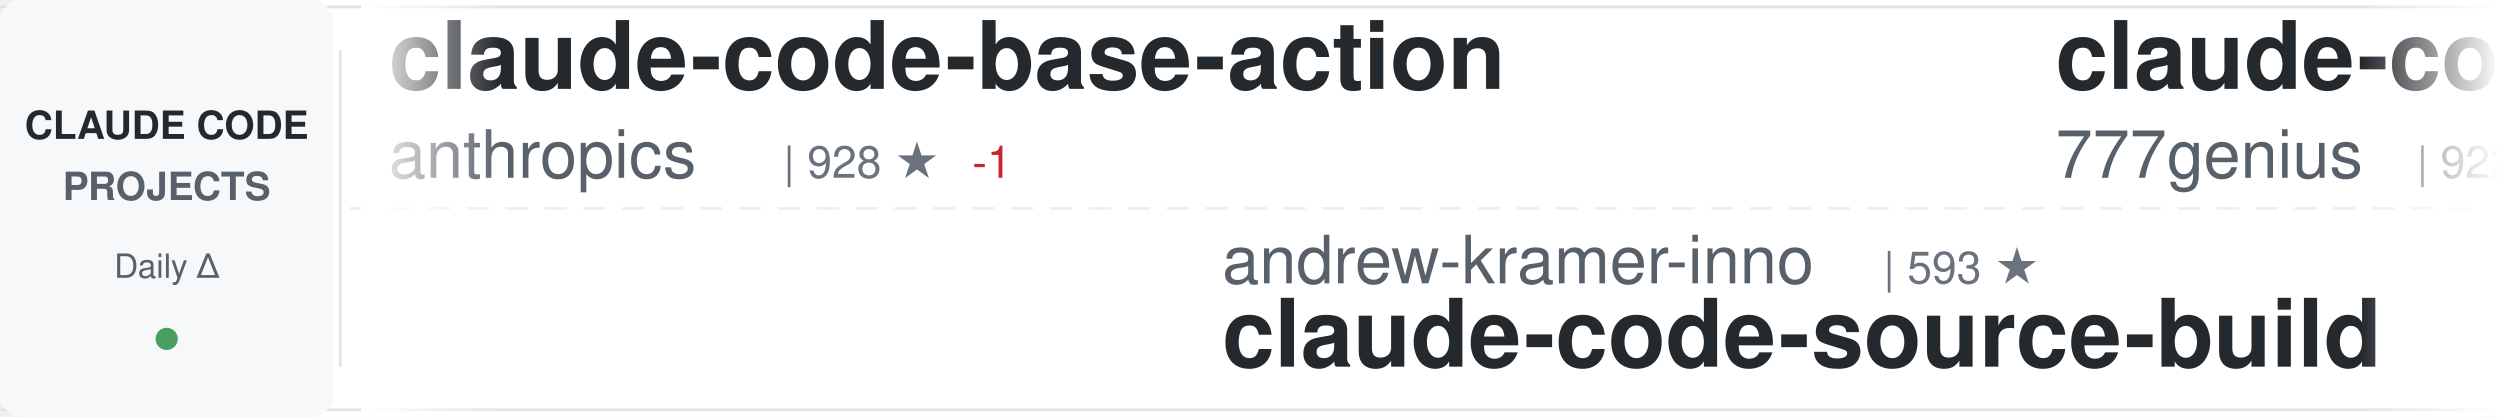
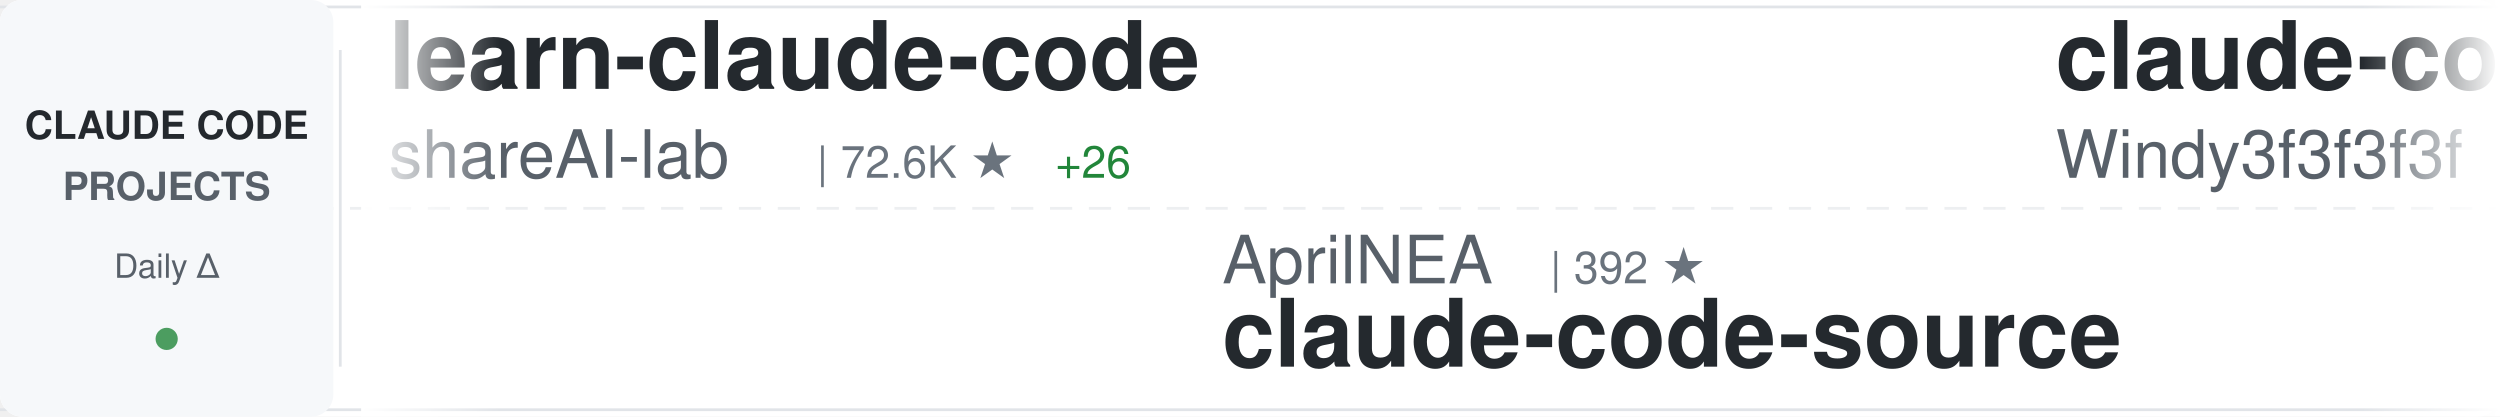
<svg xmlns="http://www.w3.org/2000/svg" width="900" height="150">
  <defs>
    <linearGradient id="awesomeLeftFade" x1="0%" y1="0%" x2="100%" y2="0%">
      <stop offset="0%" style="stop-color:#ffffff;stop-opacity:1" />
      <stop offset="100%" style="stop-color:#ffffff;stop-opacity:0" />
    </linearGradient>
    <linearGradient id="awesomeRightFade" x1="0%" y1="0%" x2="100%" y2="0%">
      <stop offset="0%" style="stop-color:#ffffff;stop-opacity:0" />
      <stop offset="100%" style="stop-color:#ffffff;stop-opacity:1" />
    </linearGradient>
  </defs>
  <rect width="900" height="150" fill="#ffffff" rx="8" />
  <rect x="0" y="2" width="900" height="1" fill="#e1e4e8" />
  <rect x="0" y="147" width="900" height="1" fill="#e1e4e8" />
  <line x1="0" y1="75" x2="900" y2="75" stroke="#e1e4e8" stroke-width="1" stroke-dasharray="8 6" opacity="0.6" />
  <rect x="0" y="0" width="120" height="150" fill="#f6f8fa" rx="8" />
  <text x="60" y="50" font-family="-apple-system, BlinkMacSystemFont, 'Segoe UI', Helvetica, Arial, sans-serif" font-size="14" font-weight="600" fill="#24292e" text-anchor="middle">CLAUDE CODE</text>
  <text x="60" y="72" font-family="-apple-system, BlinkMacSystemFont, 'Segoe UI', Helvetica, Arial, sans-serif" font-size="14" font-weight="600" fill="#586069" text-anchor="middle">PROJECTS</text>
  <text x="60" y="100" font-family="-apple-system, BlinkMacSystemFont, 'Segoe UI', Helvetica, Arial, sans-serif" font-size="12" font-weight="500" fill="#586069" text-anchor="middle">Daily Δ</text>
  <circle cx="60" cy="122" r="4" fill="#22863a" opacity="0.8" />
  <rect x="122" y="18" width="1" height="114" fill="#e1e4e8" />
  <clipPath id="awesomeTickerClip">
    <rect x="130" y="0" width="770" height="150" />
  </clipPath>
  <g clip-path="url(#awesomeTickerClip)">
    <g id="awesomeTickerItems">
      <animateTransform attributeName="transform" attributeType="XML" type="translate" from="0 0" to="-3000 0" dur="54s" repeatCount="indefinite" />
      <g transform="translate(0, 0)">
-         <text x="140" y="32" font-family="-apple-system, BlinkMacSystemFont, 'Segoe UI', Helvetica, Arial, sans-serif" font-size="34" font-weight="600" fill="#24292e">claude-code-base-action</text>
-         <text x="140" y="64" font-family="-apple-system, BlinkMacSystemFont, 'Segoe UI', Helvetica, Arial, sans-serif" font-size="24" font-weight="400" fill="#586069">anthropics</text>
-         <text x="282" y="64" font-family="-apple-system, BlinkMacSystemFont, 'Segoe UI', Helvetica, Arial, sans-serif" font-size="16" font-weight="500" fill="#6a737d">| 928 ★</text>
-         <text x="350" y="64" font-family="-apple-system, BlinkMacSystemFont, 'Segoe UI', Helvetica, Arial, sans-serif" font-size="16" font-weight="500" fill="#cb2431"> -1</text>
+         <text x="140" y="32" font-family="-apple-system, BlinkMacSystemFont, 'Segoe UI', Helvetica, Arial, sans-serif" font-size="34" font-weight="600" fill="#24292e">learn-claude-code</text>
+         <text x="140" y="64" font-family="-apple-system, BlinkMacSystemFont, 'Segoe UI', Helvetica, Arial, sans-serif" font-size="24" font-weight="400" fill="#586069">shareAI-lab</text>
+         <text x="294" y="64" font-family="-apple-system, BlinkMacSystemFont, 'Segoe UI', Helvetica, Arial, sans-serif" font-size="16" font-weight="500" fill="#6a737d">| 72.6K ★</text>
+         <text x="380" y="64" font-family="-apple-system, BlinkMacSystemFont, 'Segoe UI', Helvetica, Arial, sans-serif" font-size="16" font-weight="500" fill="#22863a"> +26</text>
      </g>
      <g transform="translate(300, 0)">
-         <text x="140" y="102" font-family="-apple-system, BlinkMacSystemFont, 'Segoe UI', Helvetica, Arial, sans-serif" font-size="24" font-weight="400" fill="#586069">andrew-kramer-inno</text>
-         <text x="378" y="102" font-family="-apple-system, BlinkMacSystemFont, 'Segoe UI', Helvetica, Arial, sans-serif" font-size="16" font-weight="500" fill="#6a737d">| 593 ★</text>
-         <text x="140" y="132" font-family="-apple-system, BlinkMacSystemFont, 'Segoe UI', Helvetica, Arial, sans-serif" font-size="34" font-weight="600" fill="#24292e">claude-code-source-build</text>
+         <text x="140" y="102" font-family="-apple-system, BlinkMacSystemFont, 'Segoe UI', Helvetica, Arial, sans-serif" font-size="24" font-weight="400" fill="#586069">AprilNEA</text>
+         <text x="258" y="102" font-family="-apple-system, BlinkMacSystemFont, 'Segoe UI', Helvetica, Arial, sans-serif" font-size="16" font-weight="500" fill="#6a737d">| 392 ★</text>
+         <text x="140" y="132" font-family="-apple-system, BlinkMacSystemFont, 'Segoe UI', Helvetica, Arial, sans-serif" font-size="34" font-weight="600" fill="#24292e">claude-code-source</text>
      </g>
      <g transform="translate(600, 0)">
-         <text x="140" y="32" font-family="-apple-system, BlinkMacSystemFont, 'Segoe UI', Helvetica, Arial, sans-serif" font-size="34" font-weight="600" fill="#24292e">claude-code-source-code</text>
-         <text x="140" y="64" font-family="-apple-system, BlinkMacSystemFont, 'Segoe UI', Helvetica, Arial, sans-serif" font-size="24" font-weight="400" fill="#586069">777genius</text>
-         <text x="270" y="64" font-family="-apple-system, BlinkMacSystemFont, 'Segoe UI', Helvetica, Arial, sans-serif" font-size="16" font-weight="500" fill="#6a737d">| 922 ★</text>
+         <text x="140" y="32" font-family="-apple-system, BlinkMacSystemFont, 'Segoe UI', Helvetica, Arial, sans-serif" font-size="34" font-weight="600" fill="#24292e">claude-code-from-scratch</text>
+         <text x="140" y="64" font-family="-apple-system, BlinkMacSystemFont, 'Segoe UI', Helvetica, Arial, sans-serif" font-size="24" font-weight="400" fill="#586069">Windy3f3f3f3f</text>
+         <text x="318" y="64" font-family="-apple-system, BlinkMacSystemFont, 'Segoe UI', Helvetica, Arial, sans-serif" font-size="16" font-weight="500" fill="#6a737d">| 2.5K ★</text>
      </g>
      <g transform="translate(900, 0)">
-         <text x="140" y="102" font-family="-apple-system, BlinkMacSystemFont, 'Segoe UI', Helvetica, Arial, sans-serif" font-size="24" font-weight="400" fill="#586069">ChinaSiro</text>
-         <text x="270" y="102" font-family="-apple-system, BlinkMacSystemFont, 'Segoe UI', Helvetica, Arial, sans-serif" font-size="16" font-weight="500" fill="#6a737d">| 9.6K ★</text>
-         <text x="140" y="132" font-family="-apple-system, BlinkMacSystemFont, 'Segoe UI', Helvetica, Arial, sans-serif" font-size="34" font-weight="600" fill="#24292e">claude-code-sourcemap</text>
+         <text x="140" y="102" font-family="-apple-system, BlinkMacSystemFont, 'Segoe UI', Helvetica, Arial, sans-serif" font-size="24" font-weight="400" fill="#586069">ponponon</text>
+         <text x="258" y="102" font-family="-apple-system, BlinkMacSystemFont, 'Segoe UI', Helvetica, Arial, sans-serif" font-size="16" font-weight="500" fill="#6a737d">| 2.3K ★</text>
+         <text x="140" y="132" font-family="-apple-system, BlinkMacSystemFont, 'Segoe UI', Helvetica, Arial, sans-serif" font-size="34" font-weight="600" fill="#24292e">claude_code_src</text>
      </g>
      <g transform="translate(1200, 0)">
-         <text x="140" y="32" font-family="-apple-system, BlinkMacSystemFont, 'Segoe UI', Helvetica, Arial, sans-serif" font-size="34" font-weight="600" fill="#24292e">claude-code-best-practic...</text>
-         <text x="140" y="64" font-family="-apple-system, BlinkMacSystemFont, 'Segoe UI', Helvetica, Arial, sans-serif" font-size="24" font-weight="400" fill="#586069">shanraisshan</text>
-         <text x="306" y="64" font-family="-apple-system, BlinkMacSystemFont, 'Segoe UI', Helvetica, Arial, sans-serif" font-size="16" font-weight="500" fill="#6a737d">| 63.7K ★</text>
-         <text x="392" y="64" font-family="-apple-system, BlinkMacSystemFont, 'Segoe UI', Helvetica, Arial, sans-serif" font-size="16" font-weight="500" fill="#22863a"> +3</text>
+         <text x="140" y="32" font-family="-apple-system, BlinkMacSystemFont, 'Segoe UI', Helvetica, Arial, sans-serif" font-size="34" font-weight="600" fill="#24292e">claude-coder</text>
+         <text x="140" y="64" font-family="-apple-system, BlinkMacSystemFont, 'Segoe UI', Helvetica, Arial, sans-serif" font-size="24" font-weight="400" fill="#586069">kodu-ai</text>
+         <text x="246" y="64" font-family="-apple-system, BlinkMacSystemFont, 'Segoe UI', Helvetica, Arial, sans-serif" font-size="16" font-weight="500" fill="#6a737d">| 5.3K ★</text>
      </g>
      <g transform="translate(1500, 0)">
-         <text x="140" y="102" font-family="-apple-system, BlinkMacSystemFont, 'Segoe UI', Helvetica, Arial, sans-serif" font-size="24" font-weight="400" fill="#586069">krusemediallc</text>
-         <text x="318" y="102" font-family="-apple-system, BlinkMacSystemFont, 'Segoe UI', Helvetica, Arial, sans-serif" font-size="16" font-weight="500" fill="#6a737d">| 1.1K ★</text>
-         <text x="395" y="102" font-family="-apple-system, BlinkMacSystemFont, 'Segoe UI', Helvetica, Arial, sans-serif" font-size="16" font-weight="500" fill="#cb2431"> -1</text>
-         <text x="140" y="132" font-family="-apple-system, BlinkMacSystemFont, 'Segoe UI', Helvetica, Arial, sans-serif" font-size="34" font-weight="600" fill="#24292e">arcads-claude-code</text>
+         <text x="140" y="102" font-family="-apple-system, BlinkMacSystemFont, 'Segoe UI', Helvetica, Arial, sans-serif" font-size="24" font-weight="400" fill="#586069">davila7</text>
+         <text x="246" y="102" font-family="-apple-system, BlinkMacSystemFont, 'Segoe UI', Helvetica, Arial, sans-serif" font-size="16" font-weight="500" fill="#6a737d">| 30.0K ★</text>
+         <text x="332" y="102" font-family="-apple-system, BlinkMacSystemFont, 'Segoe UI', Helvetica, Arial, sans-serif" font-size="16" font-weight="500" fill="#22863a"> +4</text>
+         <text x="140" y="132" font-family="-apple-system, BlinkMacSystemFont, 'Segoe UI', Helvetica, Arial, sans-serif" font-size="34" font-weight="600" fill="#24292e">claude-code-templates</text>
      </g>
      <g transform="translate(1800, 0)">
-         <text x="140" y="32" font-family="-apple-system, BlinkMacSystemFont, 'Segoe UI', Helvetica, Arial, sans-serif" font-size="34" font-weight="600" fill="#24292e">sc-claude-code-files</text>
-         <text x="140" y="64" font-family="-apple-system, BlinkMacSystemFont, 'Segoe UI', Helvetica, Arial, sans-serif" font-size="24" font-weight="400" fill="#586069">https-deeplearning-ai</text>
-         <text x="414" y="64" font-family="-apple-system, BlinkMacSystemFont, 'Segoe UI', Helvetica, Arial, sans-serif" font-size="16" font-weight="500" fill="#6a737d">| 536 ★</text>
+         <text x="140" y="32" font-family="-apple-system, BlinkMacSystemFont, 'Segoe UI', Helvetica, Arial, sans-serif" font-size="34" font-weight="600" fill="#24292e">claude_codex_bridge</text>
+         <text x="140" y="64" font-family="-apple-system, BlinkMacSystemFont, 'Segoe UI', Helvetica, Arial, sans-serif" font-size="24" font-weight="400" fill="#586069">SeemSeam</text>
+         <text x="258" y="64" font-family="-apple-system, BlinkMacSystemFont, 'Segoe UI', Helvetica, Arial, sans-serif" font-size="16" font-weight="500" fill="#6a737d">| 3.3K ★</text>
+         <text x="335" y="64" font-family="-apple-system, BlinkMacSystemFont, 'Segoe UI', Helvetica, Arial, sans-serif" font-size="16" font-weight="500" fill="#22863a"> +1</text>
      </g>
      <g transform="translate(2100, 0)">
-         <text x="140" y="102" font-family="-apple-system, BlinkMacSystemFont, 'Segoe UI', Helvetica, Arial, sans-serif" font-size="24" font-weight="400" fill="#586069">affaan-m</text>
-         <text x="258" y="102" font-family="-apple-system, BlinkMacSystemFont, 'Segoe UI', Helvetica, Arial, sans-serif" font-size="16" font-weight="500" fill="#6a737d">| 235.3K ★</text>
-         <text x="353" y="102" font-family="-apple-system, BlinkMacSystemFont, 'Segoe UI', Helvetica, Arial, sans-serif" font-size="16" font-weight="500" fill="#22863a"> +63</text>
-         <text x="140" y="132" font-family="-apple-system, BlinkMacSystemFont, 'Segoe UI', Helvetica, Arial, sans-serif" font-size="34" font-weight="600" fill="#24292e">ECC</text>
+         <text x="140" y="102" font-family="-apple-system, BlinkMacSystemFont, 'Segoe UI', Helvetica, Arial, sans-serif" font-size="24" font-weight="400" fill="#586069">digitalsamba</text>
+         <text x="306" y="102" font-family="-apple-system, BlinkMacSystemFont, 'Segoe UI', Helvetica, Arial, sans-serif" font-size="16" font-weight="500" fill="#6a737d">| 1.9K ★</text>
+         <text x="383" y="102" font-family="-apple-system, BlinkMacSystemFont, 'Segoe UI', Helvetica, Arial, sans-serif" font-size="16" font-weight="500" fill="#22863a"> +2</text>
+         <text x="140" y="132" font-family="-apple-system, BlinkMacSystemFont, 'Segoe UI', Helvetica, Arial, sans-serif" font-size="34" font-weight="600" fill="#24292e">claude-code-video-toolki...</text>
      </g>
      <g transform="translate(2400, 0)">
-         <text x="140" y="32" font-family="-apple-system, BlinkMacSystemFont, 'Segoe UI', Helvetica, Arial, sans-serif" font-size="34" font-weight="600" fill="#24292e">awesome-claude-code-suba...</text>
-         <text x="140" y="64" font-family="-apple-system, BlinkMacSystemFont, 'Segoe UI', Helvetica, Arial, sans-serif" font-size="24" font-weight="400" fill="#586069">VoltAgent</text>
-         <text x="270" y="64" font-family="-apple-system, BlinkMacSystemFont, 'Segoe UI', Helvetica, Arial, sans-serif" font-size="16" font-weight="500" fill="#6a737d">| 23.8K ★</text>
-         <text x="356" y="64" font-family="-apple-system, BlinkMacSystemFont, 'Segoe UI', Helvetica, Arial, sans-serif" font-size="16" font-weight="500" fill="#22863a"> +4</text>
+         <text x="140" y="32" font-family="-apple-system, BlinkMacSystemFont, 'Segoe UI', Helvetica, Arial, sans-serif" font-size="34" font-weight="600" fill="#24292e">ralph-claude-code</text>
+         <text x="140" y="64" font-family="-apple-system, BlinkMacSystemFont, 'Segoe UI', Helvetica, Arial, sans-serif" font-size="24" font-weight="400" fill="#586069">frankbria</text>
+         <text x="270" y="64" font-family="-apple-system, BlinkMacSystemFont, 'Segoe UI', Helvetica, Arial, sans-serif" font-size="16" font-weight="500" fill="#6a737d">| 9.6K ★</text>
      </g>
      <g transform="translate(2700, 0)">
-         <text x="140" y="102" font-family="-apple-system, BlinkMacSystemFont, 'Segoe UI', Helvetica, Arial, sans-serif" font-size="24" font-weight="400" fill="#586069">Piebald-AI</text>
-         <text x="282" y="102" font-family="-apple-system, BlinkMacSystemFont, 'Segoe UI', Helvetica, Arial, sans-serif" font-size="16" font-weight="500" fill="#6a737d">| 12.1K ★</text>
-         <text x="368" y="102" font-family="-apple-system, BlinkMacSystemFont, 'Segoe UI', Helvetica, Arial, sans-serif" font-size="16" font-weight="500" fill="#22863a"> +4</text>
-         <text x="140" y="132" font-family="-apple-system, BlinkMacSystemFont, 'Segoe UI', Helvetica, Arial, sans-serif" font-size="34" font-weight="600" fill="#24292e">claude-code-system-promp...</text>
+         <text x="140" y="102" font-family="-apple-system, BlinkMacSystemFont, 'Segoe UI', Helvetica, Arial, sans-serif" font-size="24" font-weight="400" fill="#586069">zstmfhy</text>
+         <text x="246" y="102" font-family="-apple-system, BlinkMacSystemFont, 'Segoe UI', Helvetica, Arial, sans-serif" font-size="16" font-weight="500" fill="#6a737d">| 190 ★</text>
+         <text x="140" y="132" font-family="-apple-system, BlinkMacSystemFont, 'Segoe UI', Helvetica, Arial, sans-serif" font-size="34" font-weight="600" fill="#24292e">Claude-code</text>
      </g>
      <g transform="translate(3000, 0)">
-         <text x="140" y="32" font-family="-apple-system, BlinkMacSystemFont, 'Segoe UI', Helvetica, Arial, sans-serif" font-size="34" font-weight="600" fill="#24292e">claude-code-base-action</text>
-         <text x="140" y="64" font-family="-apple-system, BlinkMacSystemFont, 'Segoe UI', Helvetica, Arial, sans-serif" font-size="24" font-weight="400" fill="#586069">anthropics</text>
-         <text x="282" y="64" font-family="-apple-system, BlinkMacSystemFont, 'Segoe UI', Helvetica, Arial, sans-serif" font-size="16" font-weight="500" fill="#6a737d">| 928 ★</text>
-         <text x="350" y="64" font-family="-apple-system, BlinkMacSystemFont, 'Segoe UI', Helvetica, Arial, sans-serif" font-size="16" font-weight="500" fill="#cb2431"> -1</text>
+         <text x="140" y="32" font-family="-apple-system, BlinkMacSystemFont, 'Segoe UI', Helvetica, Arial, sans-serif" font-size="34" font-weight="600" fill="#24292e">learn-claude-code</text>
+         <text x="140" y="64" font-family="-apple-system, BlinkMacSystemFont, 'Segoe UI', Helvetica, Arial, sans-serif" font-size="24" font-weight="400" fill="#586069">shareAI-lab</text>
+         <text x="294" y="64" font-family="-apple-system, BlinkMacSystemFont, 'Segoe UI', Helvetica, Arial, sans-serif" font-size="16" font-weight="500" fill="#6a737d">| 72.6K ★</text>
+         <text x="380" y="64" font-family="-apple-system, BlinkMacSystemFont, 'Segoe UI', Helvetica, Arial, sans-serif" font-size="16" font-weight="500" fill="#22863a"> +26</text>
      </g>
      <g transform="translate(3300, 0)">
-         <text x="140" y="102" font-family="-apple-system, BlinkMacSystemFont, 'Segoe UI', Helvetica, Arial, sans-serif" font-size="24" font-weight="400" fill="#586069">andrew-kramer-inno</text>
-         <text x="378" y="102" font-family="-apple-system, BlinkMacSystemFont, 'Segoe UI', Helvetica, Arial, sans-serif" font-size="16" font-weight="500" fill="#6a737d">| 593 ★</text>
-         <text x="140" y="132" font-family="-apple-system, BlinkMacSystemFont, 'Segoe UI', Helvetica, Arial, sans-serif" font-size="34" font-weight="600" fill="#24292e">claude-code-source-build</text>
+         <text x="140" y="102" font-family="-apple-system, BlinkMacSystemFont, 'Segoe UI', Helvetica, Arial, sans-serif" font-size="24" font-weight="400" fill="#586069">AprilNEA</text>
+         <text x="258" y="102" font-family="-apple-system, BlinkMacSystemFont, 'Segoe UI', Helvetica, Arial, sans-serif" font-size="16" font-weight="500" fill="#6a737d">| 392 ★</text>
+         <text x="140" y="132" font-family="-apple-system, BlinkMacSystemFont, 'Segoe UI', Helvetica, Arial, sans-serif" font-size="34" font-weight="600" fill="#24292e">claude-code-source</text>
      </g>
      <g transform="translate(3600, 0)">
-         <text x="140" y="32" font-family="-apple-system, BlinkMacSystemFont, 'Segoe UI', Helvetica, Arial, sans-serif" font-size="34" font-weight="600" fill="#24292e">claude-code-source-code</text>
-         <text x="140" y="64" font-family="-apple-system, BlinkMacSystemFont, 'Segoe UI', Helvetica, Arial, sans-serif" font-size="24" font-weight="400" fill="#586069">777genius</text>
-         <text x="270" y="64" font-family="-apple-system, BlinkMacSystemFont, 'Segoe UI', Helvetica, Arial, sans-serif" font-size="16" font-weight="500" fill="#6a737d">| 922 ★</text>
+         <text x="140" y="32" font-family="-apple-system, BlinkMacSystemFont, 'Segoe UI', Helvetica, Arial, sans-serif" font-size="34" font-weight="600" fill="#24292e">claude-code-from-scratch</text>
+         <text x="140" y="64" font-family="-apple-system, BlinkMacSystemFont, 'Segoe UI', Helvetica, Arial, sans-serif" font-size="24" font-weight="400" fill="#586069">Windy3f3f3f3f</text>
+         <text x="318" y="64" font-family="-apple-system, BlinkMacSystemFont, 'Segoe UI', Helvetica, Arial, sans-serif" font-size="16" font-weight="500" fill="#6a737d">| 2.5K ★</text>
      </g>
      <g transform="translate(3900, 0)">
-         <text x="140" y="102" font-family="-apple-system, BlinkMacSystemFont, 'Segoe UI', Helvetica, Arial, sans-serif" font-size="24" font-weight="400" fill="#586069">ChinaSiro</text>
-         <text x="270" y="102" font-family="-apple-system, BlinkMacSystemFont, 'Segoe UI', Helvetica, Arial, sans-serif" font-size="16" font-weight="500" fill="#6a737d">| 9.6K ★</text>
-         <text x="140" y="132" font-family="-apple-system, BlinkMacSystemFont, 'Segoe UI', Helvetica, Arial, sans-serif" font-size="34" font-weight="600" fill="#24292e">claude-code-sourcemap</text>
+         <text x="140" y="102" font-family="-apple-system, BlinkMacSystemFont, 'Segoe UI', Helvetica, Arial, sans-serif" font-size="24" font-weight="400" fill="#586069">ponponon</text>
+         <text x="258" y="102" font-family="-apple-system, BlinkMacSystemFont, 'Segoe UI', Helvetica, Arial, sans-serif" font-size="16" font-weight="500" fill="#6a737d">| 2.3K ★</text>
+         <text x="140" y="132" font-family="-apple-system, BlinkMacSystemFont, 'Segoe UI', Helvetica, Arial, sans-serif" font-size="34" font-weight="600" fill="#24292e">claude_code_src</text>
      </g>
    </g>
  </g>
  <rect x="130" y="0" width="50" height="150" fill="url(#awesomeLeftFade)" />
  <rect x="850" y="0" width="50" height="150" fill="url(#awesomeRightFade)" />
</svg>
